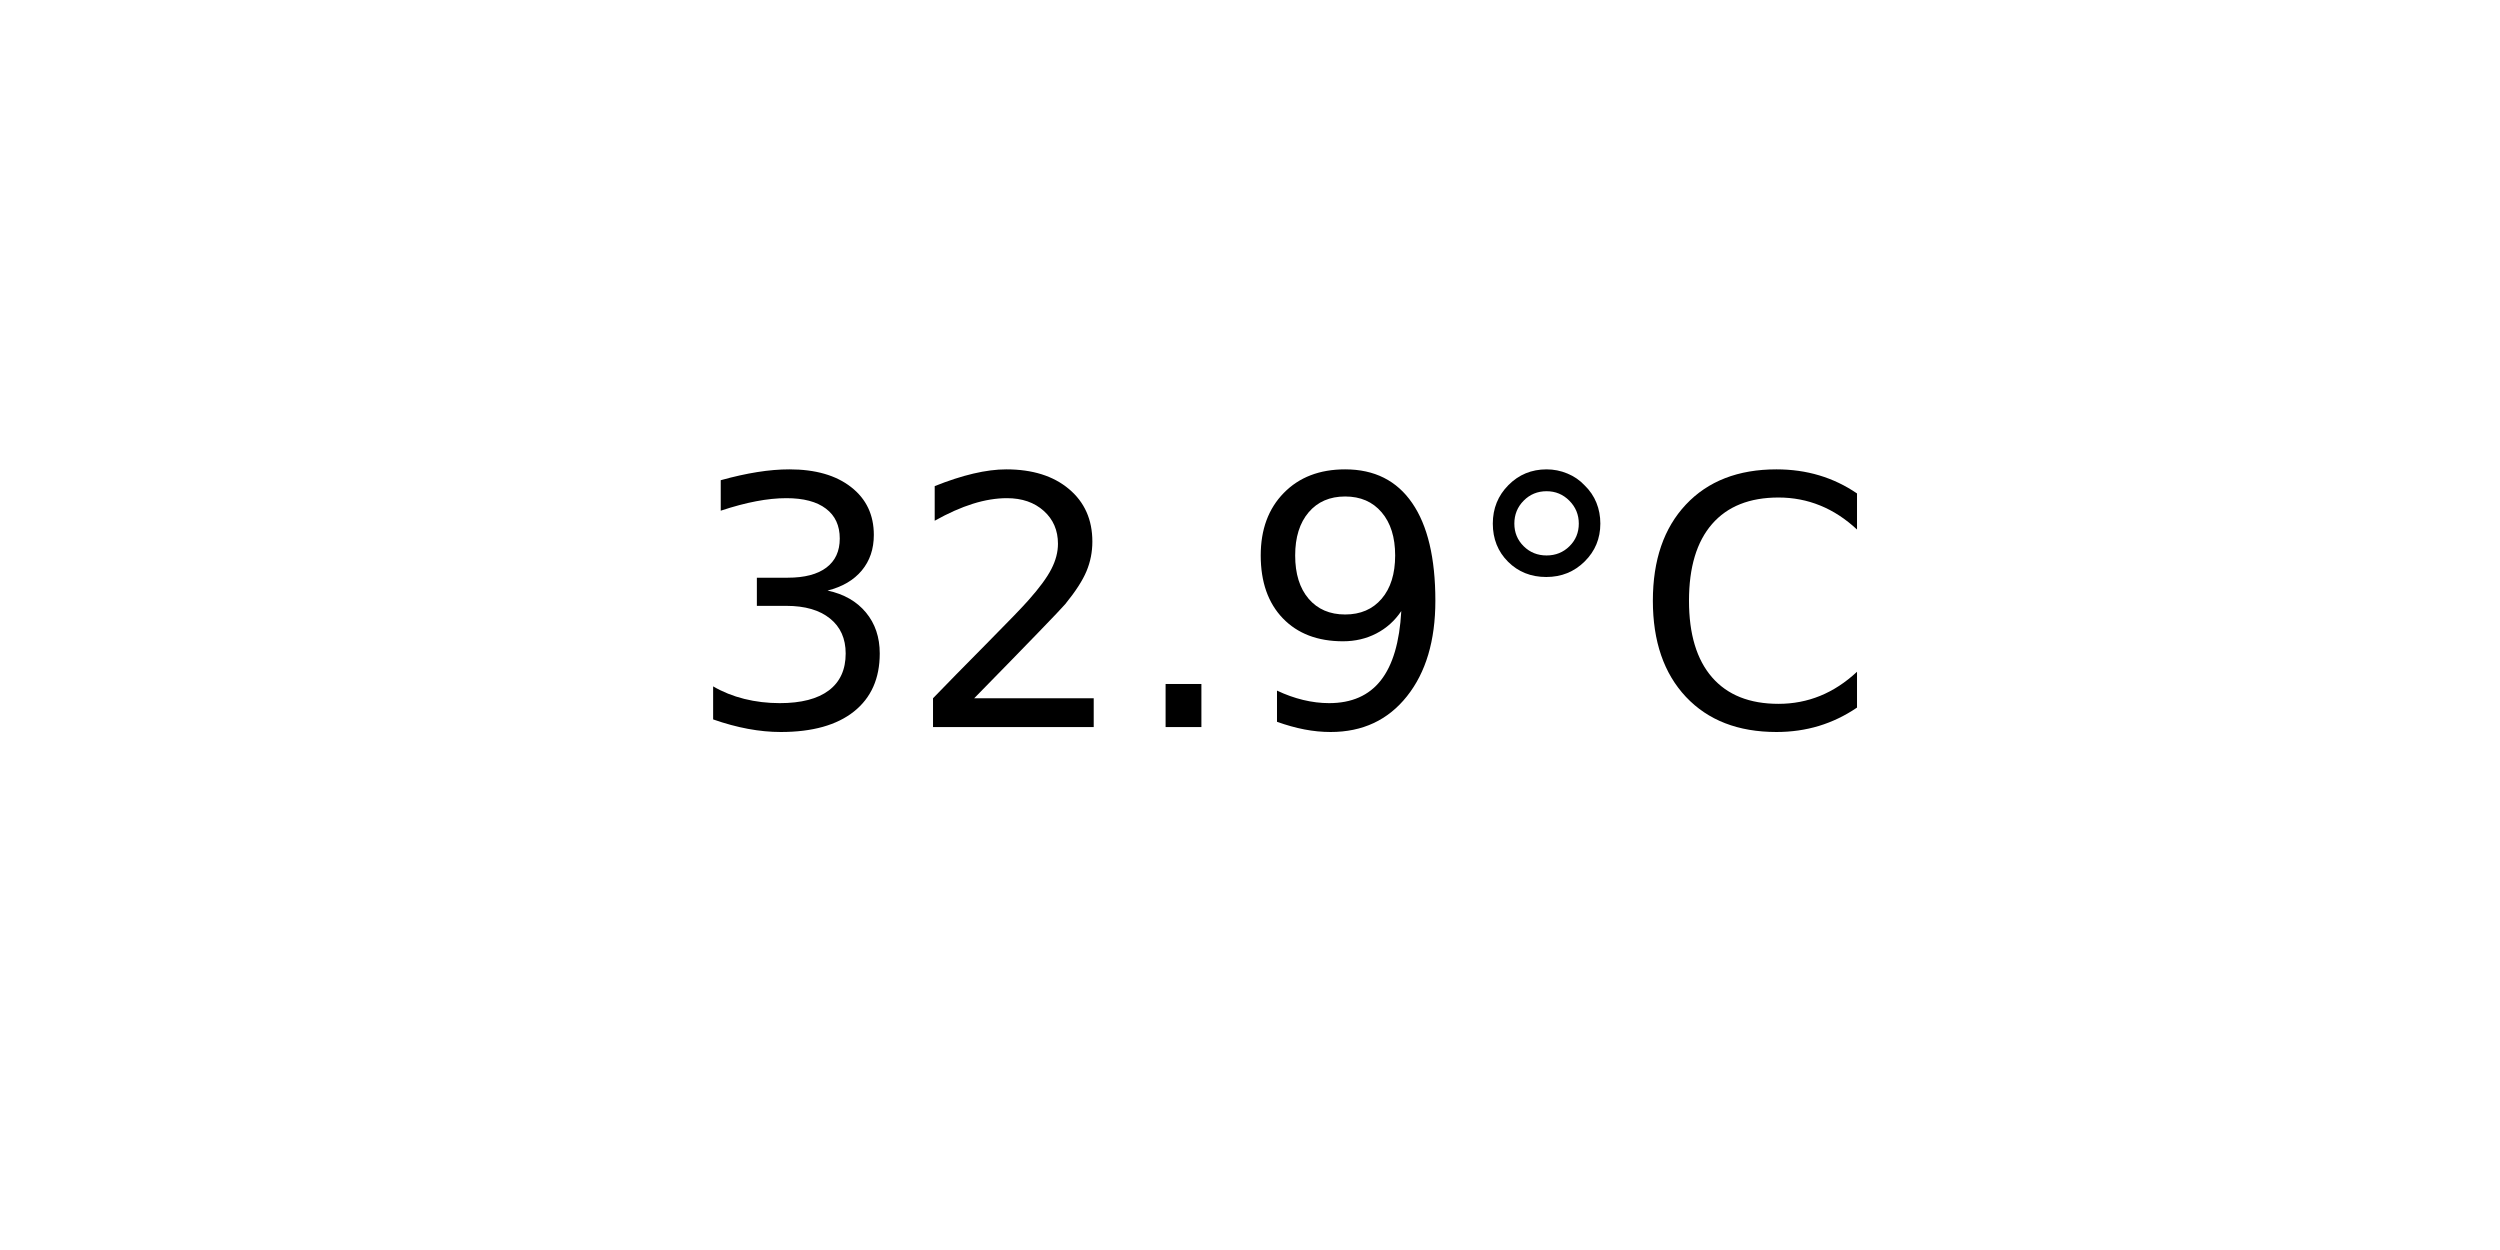
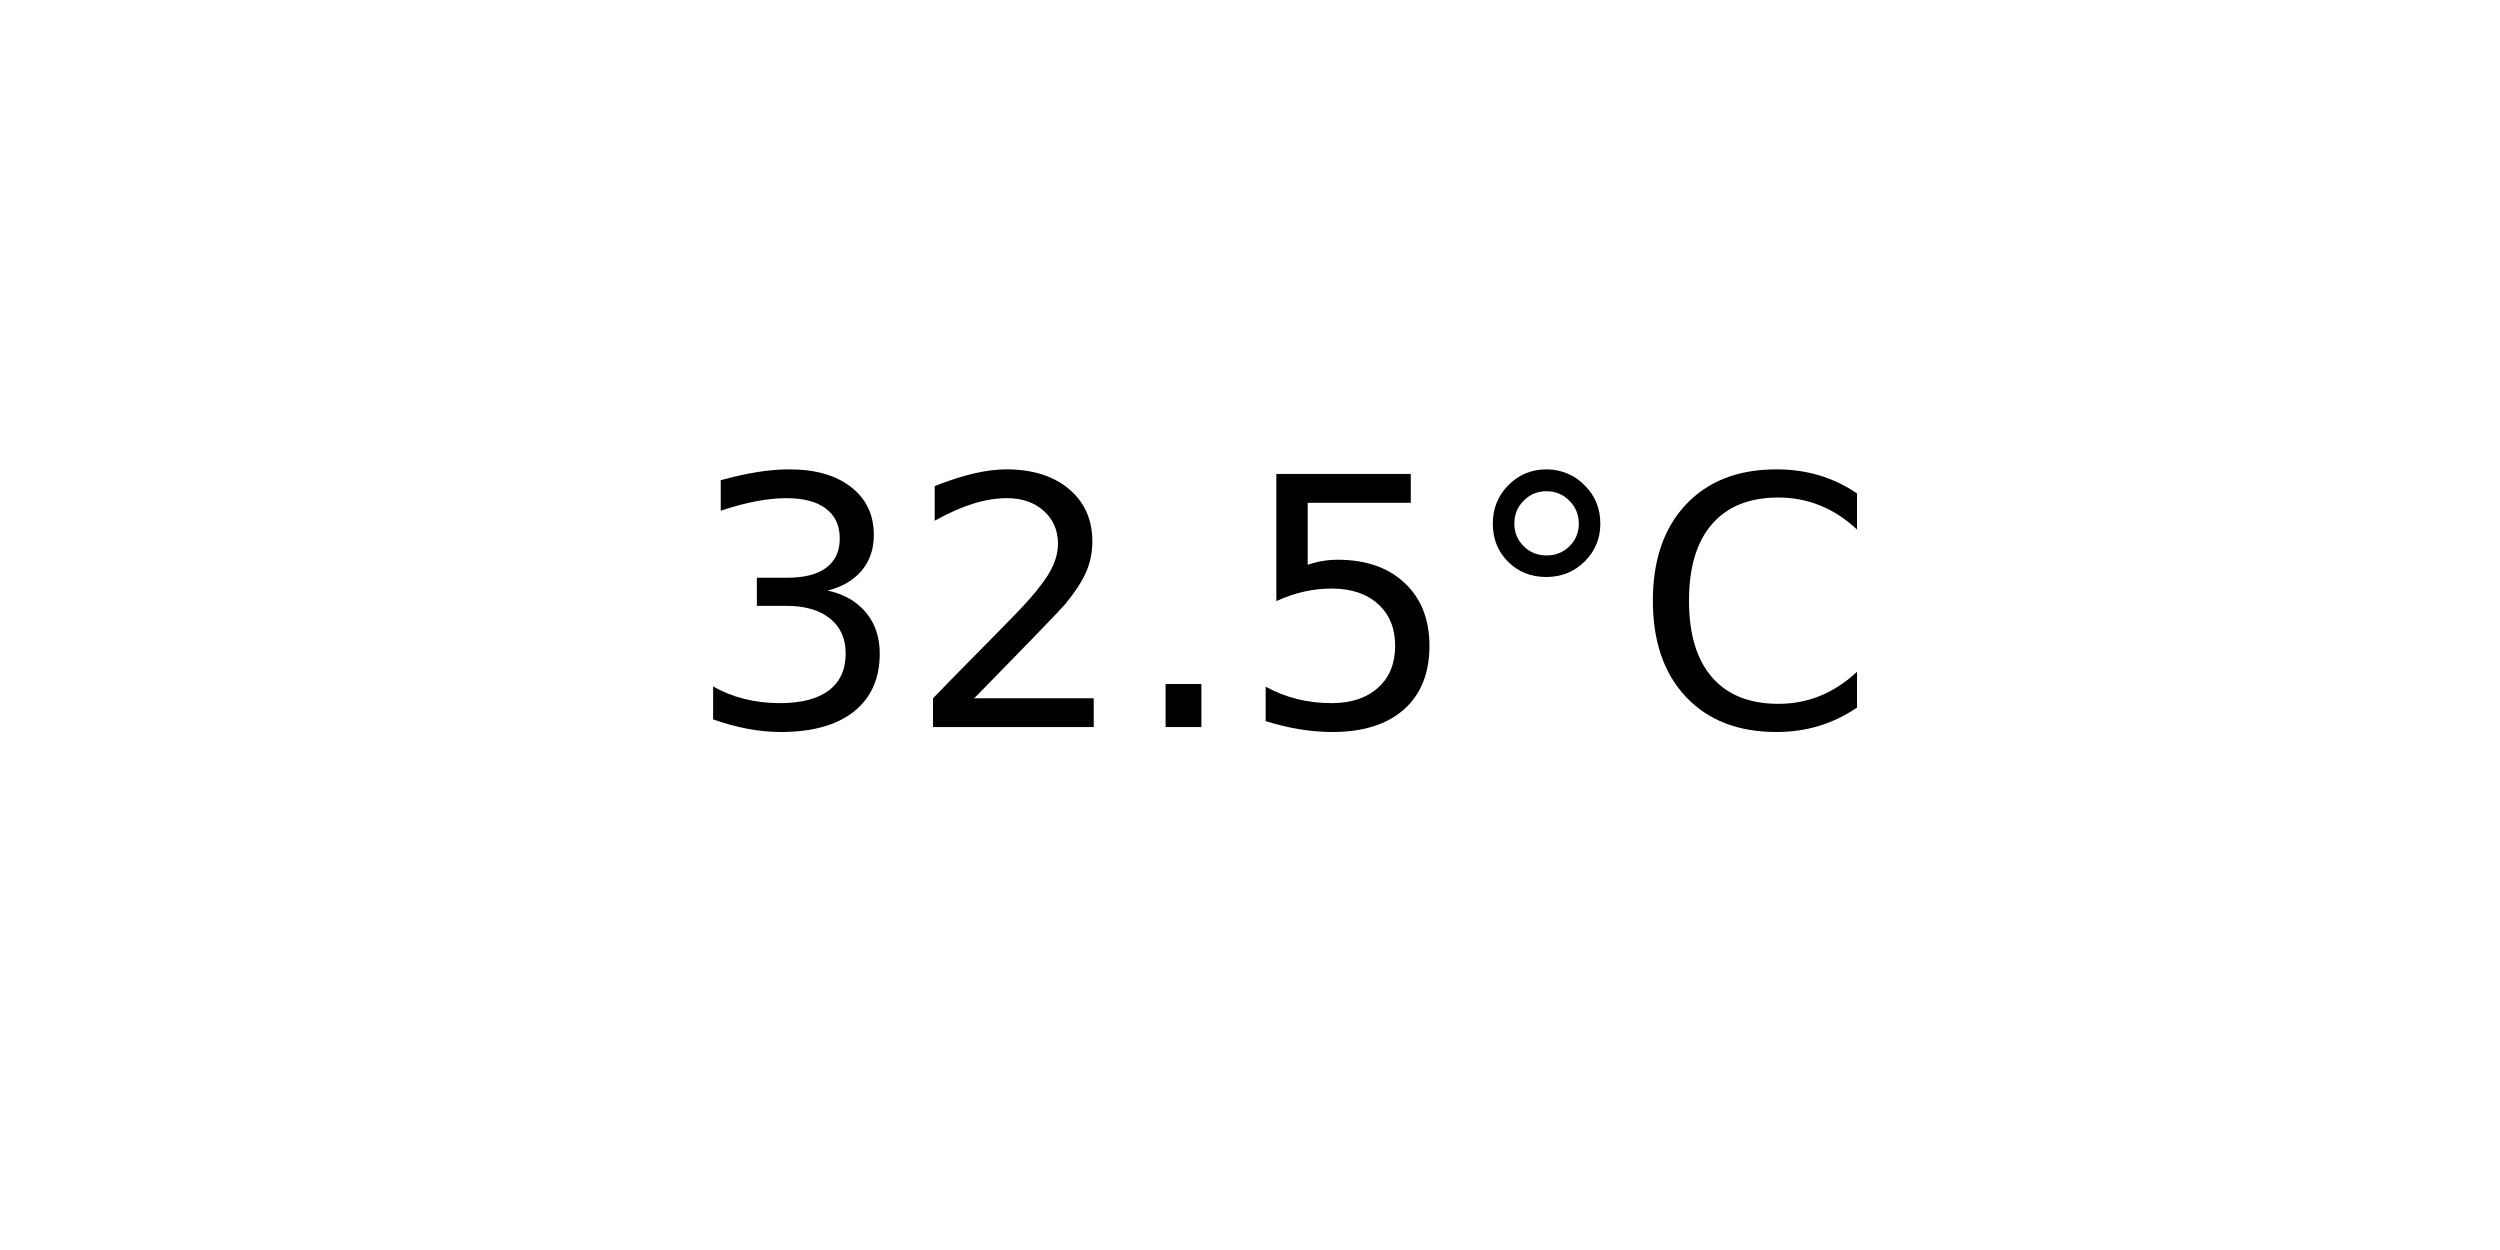
<svg xmlns="http://www.w3.org/2000/svg" xmlns:xlink="http://www.w3.org/1999/xlink" width="72pt" height="36pt" viewBox="0 0 72 36" version="1.1">
  <defs>
    <style type="text/css">*{stroke-linejoin: round; stroke-linecap: butt}</style>
  </defs>
  <g id="figure_1">
    <g id="axes_1">
      <g id="text_1">
        <g transform="translate(19.77578 20.93937) scale(0.1 -0.1)">
          <defs>
            <path id="DejaVuSans-33" d="M 2597 2516  Q 3050 2419 3304 2112  Q 3559 1806 3559 1356  Q 3559 666 3084 287  Q 2609 -91 1734 -91  Q 1441 -91 1130 -33  Q 819 25 488 141  L 488 750  Q 750 597 1062 519  Q 1375 441 1716 441  Q 2309 441 2620 675  Q 2931 909 2931 1356  Q 2931 1769 2642 2001  Q 2353 2234 1838 2234  L 1294 2234  L 1294 2753  L 1863 2753  Q 2328 2753 2575 2939  Q 2822 3125 2822 3475  Q 2822 3834 2567 4026  Q 2313 4219 1838 4219  Q 1578 4219 1281 4162  Q 984 4106 628 3988  L 628 4550  Q 988 4650 1302 4700  Q 1616 4750 1894 4750  Q 2613 4750 3031 4423  Q 3450 4097 3450 3541  Q 3450 3153 3228 2886  Q 3006 2619 2597 2516  z " transform="scale(0.015625)" />
            <path id="DejaVuSans-32" d="M 1228 531  L 3431 531  L 3431 0  L 469 0  L 469 531  Q 828 903 1448 1529  Q 2069 2156 2228 2338  Q 2531 2678 2651 2914  Q 2772 3150 2772 3378  Q 2772 3750 2511 3984  Q 2250 4219 1831 4219  Q 1534 4219 1204 4116  Q 875 4013 500 3803  L 500 4441  Q 881 4594 1212 4672  Q 1544 4750 1819 4750  Q 2544 4750 2975 4387  Q 3406 4025 3406 3419  Q 3406 3131 3298 2873  Q 3191 2616 2906 2266  Q 2828 2175 2409 1742  Q 1991 1309 1228 531  z " transform="scale(0.015625)" />
            <path id="DejaVuSans-2e" d="M 684 794  L 1344 794  L 1344 0  L 684 0  L 684 794  z " transform="scale(0.015625)" />
-             <path id="DejaVuSans-39" d="M 703 97  L 703 672  Q 941 559 1184 500  Q 1428 441 1663 441  Q 2288 441 2617 861  Q 2947 1281 2994 2138  Q 2813 1869 2534 1725  Q 2256 1581 1919 1581  Q 1219 1581 811 2004  Q 403 2428 403 3163  Q 403 3881 828 4315  Q 1253 4750 1959 4750  Q 2769 4750 3195 4129  Q 3622 3509 3622 2328  Q 3622 1225 3098 567  Q 2575 -91 1691 -91  Q 1453 -91 1209 -44  Q 966 3 703 97  z M 1959 2075  Q 2384 2075 2632 2365  Q 2881 2656 2881 3163  Q 2881 3666 2632 3958  Q 2384 4250 1959 4250  Q 1534 4250 1286 3958  Q 1038 3666 1038 3163  Q 1038 2656 1286 2365  Q 1534 2075 1959 2075  z " transform="scale(0.015625)" />
+             <path id="DejaVuSans-35" d="M 691 4666  L 3169 4666  L 3169 4134  L 1269 4134  L 1269 2991  Q 1406 3038 1543 3061  Q 1681 3084 1819 3084  Q 2600 3084 3056 2656  Q 3513 2228 3513 1497  Q 3513 744 3044 326  Q 2575 -91 1722 -91  Q 1428 -91 1123 -41  Q 819 9 494 109  L 494 744  Q 775 591 1075 516  Q 1375 441 1709 441  Q 2250 441 2565 725  Q 2881 1009 2881 1497  Q 2881 1984 2565 2268  Q 2250 2553 1709 2553  Q 1456 2553 1204 2497  Q 953 2441 691 2322  L 691 4666  z " transform="scale(0.015625)" />
            <path id="DejaVuSans-b0" d="M 1600 4347  Q 1350 4347 1178 4173  Q 1006 4000 1006 3750  Q 1006 3503 1178 3333  Q 1350 3163 1600 3163  Q 1850 3163 2022 3333  Q 2194 3503 2194 3750  Q 2194 3997 2020 4172  Q 1847 4347 1600 4347  z M 1600 4750  Q 1800 4750 1984 4673  Q 2169 4597 2303 4453  Q 2447 4313 2519 4134  Q 2591 3956 2591 3750  Q 2591 3338 2302 3052  Q 2013 2766 1594 2766  Q 1172 2766 890 3047  Q 609 3328 609 3750  Q 609 4169 896 4459  Q 1184 4750 1600 4750  z " transform="scale(0.015625)" />
            <path id="DejaVuSans-43" d="M 4122 4306  L 4122 3641  Q 3803 3938 3442 4084  Q 3081 4231 2675 4231  Q 1875 4231 1450 3742  Q 1025 3253 1025 2328  Q 1025 1406 1450 917  Q 1875 428 2675 428  Q 3081 428 3442 575  Q 3803 722 4122 1019  L 4122 359  Q 3791 134 3420 21  Q 3050 -91 2638 -91  Q 1578 -91 968 557  Q 359 1206 359 2328  Q 359 3453 968 4101  Q 1578 4750 2638 4750  Q 3056 4750 3426 4639  Q 3797 4528 4122 4306  z " transform="scale(0.015625)" />
          </defs>
          <use xlink:href="#DejaVuSans-33" />
          <use xlink:href="#DejaVuSans-32" x="63.623" />
          <use xlink:href="#DejaVuSans-2e" x="127.246" />
-           <use xlink:href="#DejaVuSans-39" x="159.033" />
+           <use xlink:href="#DejaVuSans-35" x="159.033" />
          <use xlink:href="#DejaVuSans-b0" x="222.656" />
          <use xlink:href="#DejaVuSans-43" x="272.656" />
        </g>
      </g>
    </g>
  </g>
</svg>
